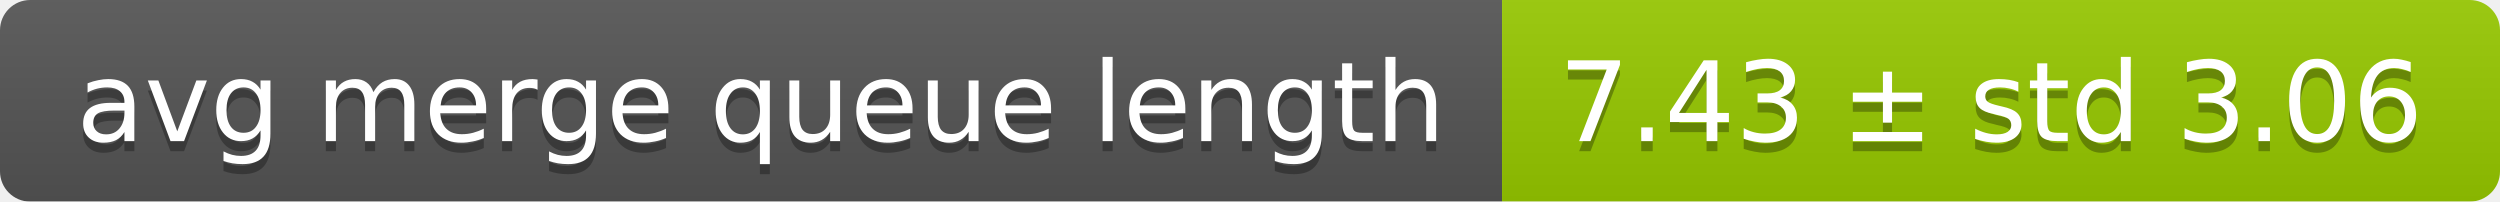
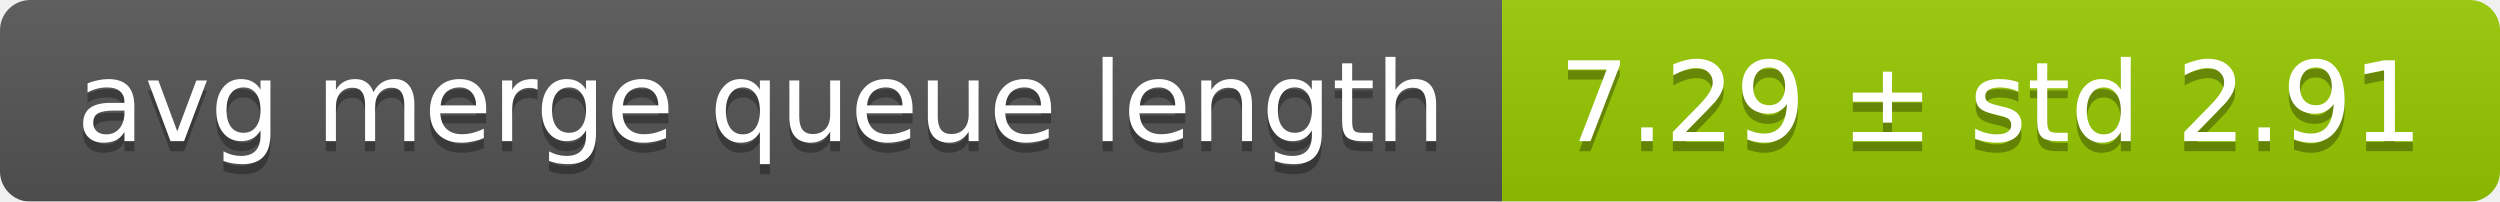
<svg xmlns="http://www.w3.org/2000/svg" width="248" height="20">
  <linearGradient id="smooth" x2="0" y2="100%">
    <stop offset="0" stop-color="#bbb" stop-opacity=".1" />
    <stop offset="1" stop-opacity=".1" />
  </linearGradient>
  <mask id="round">
    <rect width="248" height="20" rx="3" fill="#fff" />
  </mask>
  <g mask="url(#round)">
    <rect width="149" height="20" fill="#555" />
    <rect x="149" width="99" height="20" fill="#97ca00" />
    <rect width="248" height="20" fill="url(#smooth)" />
  </g>
  <g fill="#fff" text-anchor="middle" font-family="DejaVu Sans,Verdana,Geneva,sans-serif" font-size="11">
    <text x="75.5" y="15" fill="#010101" fill-opacity=".3">avg merge queue length</text>
    <text x="75.5" y="14">avg merge queue length</text>
-     <text x="197.5" y="15" fill="#010101" fill-opacity=".3">7.43 ± std 3.06</text>
-     <text x="197.5" y="14">7.43 ± std 3.06</text>
+     <text x="197.5" y="15" fill="#010101" fill-opacity=".3">7.29 ± std 2.91</text>
+     <text x="197.5" y="14">7.29 ± std 2.91</text>
  </g>
</svg>
